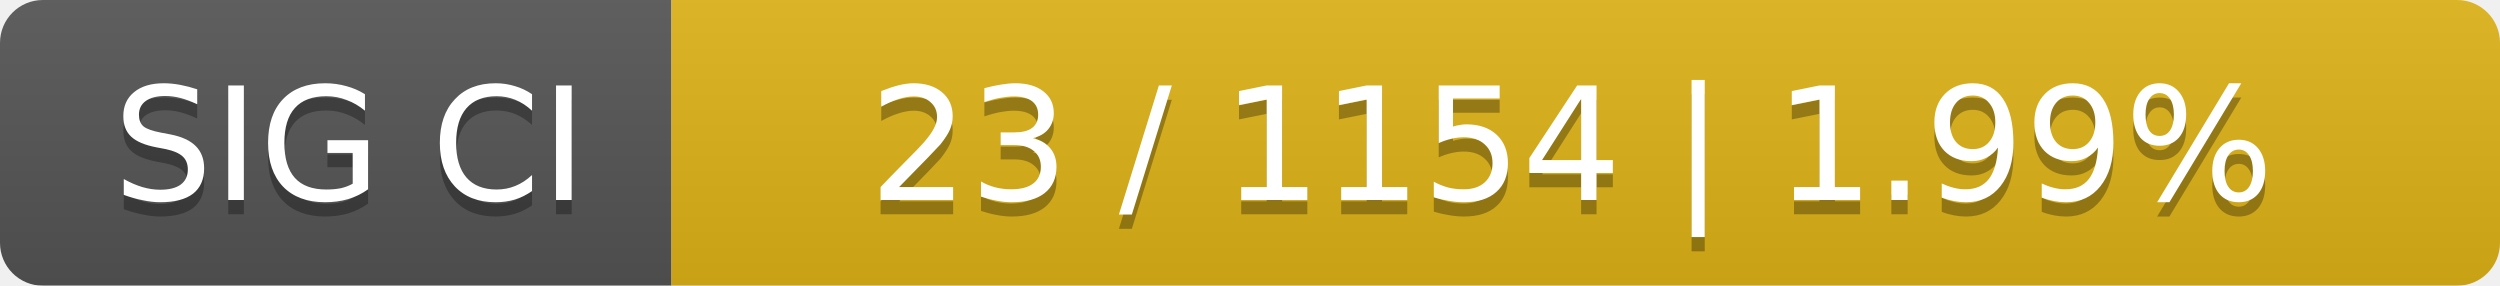
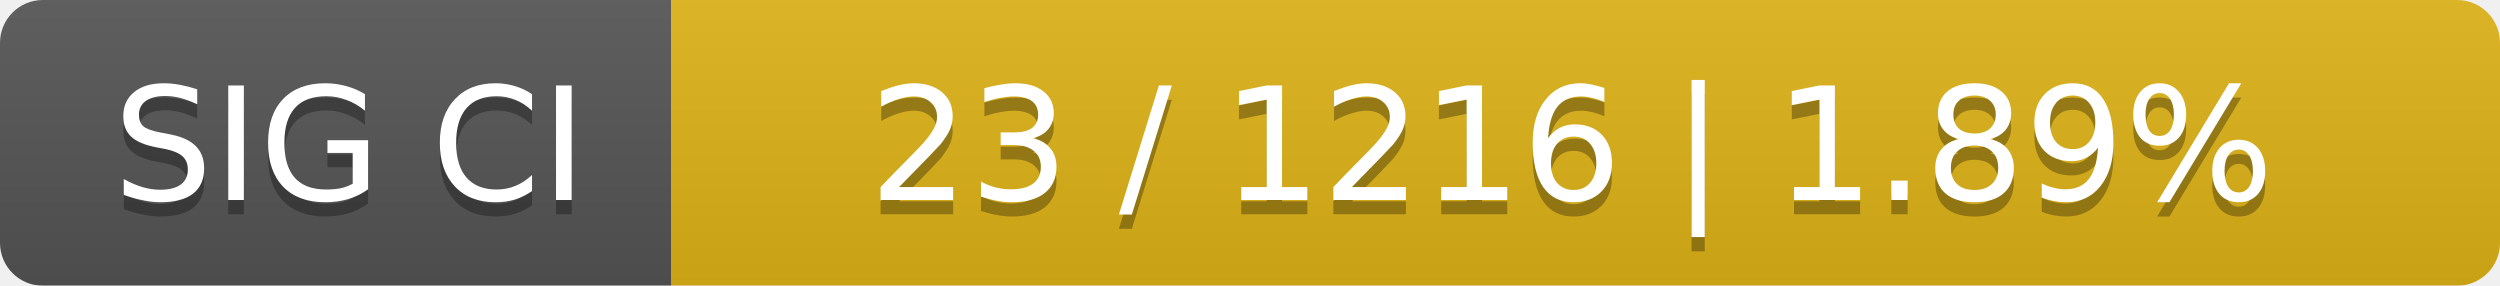
<svg xmlns="http://www.w3.org/2000/svg" width="175" height="20">
  <linearGradient id="smooth" x2="0" y2="100%">
    <stop offset="0" stop-color="#bbb" stop-opacity=".1" />
    <stop offset="1" stop-opacity=".1" />
  </linearGradient>
  <mask id="round">
    <rect width="175" height="20" rx="3" fill="#fff" />
  </mask>
  <g mask="url(#round)">
    <rect width="47" height="20" fill="#555" />
    <rect x="47" width="128" height="20" fill="#dfb317" />
    <rect width="175" height="20" fill="url(#smooth)" />
  </g>
  <g fill="#fff" text-anchor="middle" font-family="DejaVu Sans,Verdana,Geneva,sans-serif" font-size="11">
    <text x="24.5" y="15" fill="#010101" fill-opacity=".3">SIG CI</text>
    <text x="24.5" y="14">SIG CI</text>
-     <text x="110" y="15" fill="#010101" fill-opacity=".3">23 / 1154    |    1.99%</text>
-     <text x="110" y="14">23 / 1154    |    1.99%</text>
+     <text x="110" y="15" fill="#010101" fill-opacity=".3">23 / 1216    |    1.89%</text>
+     <text x="110" y="14">23 / 1216    |    1.89%</text>
  </g>
</svg>
